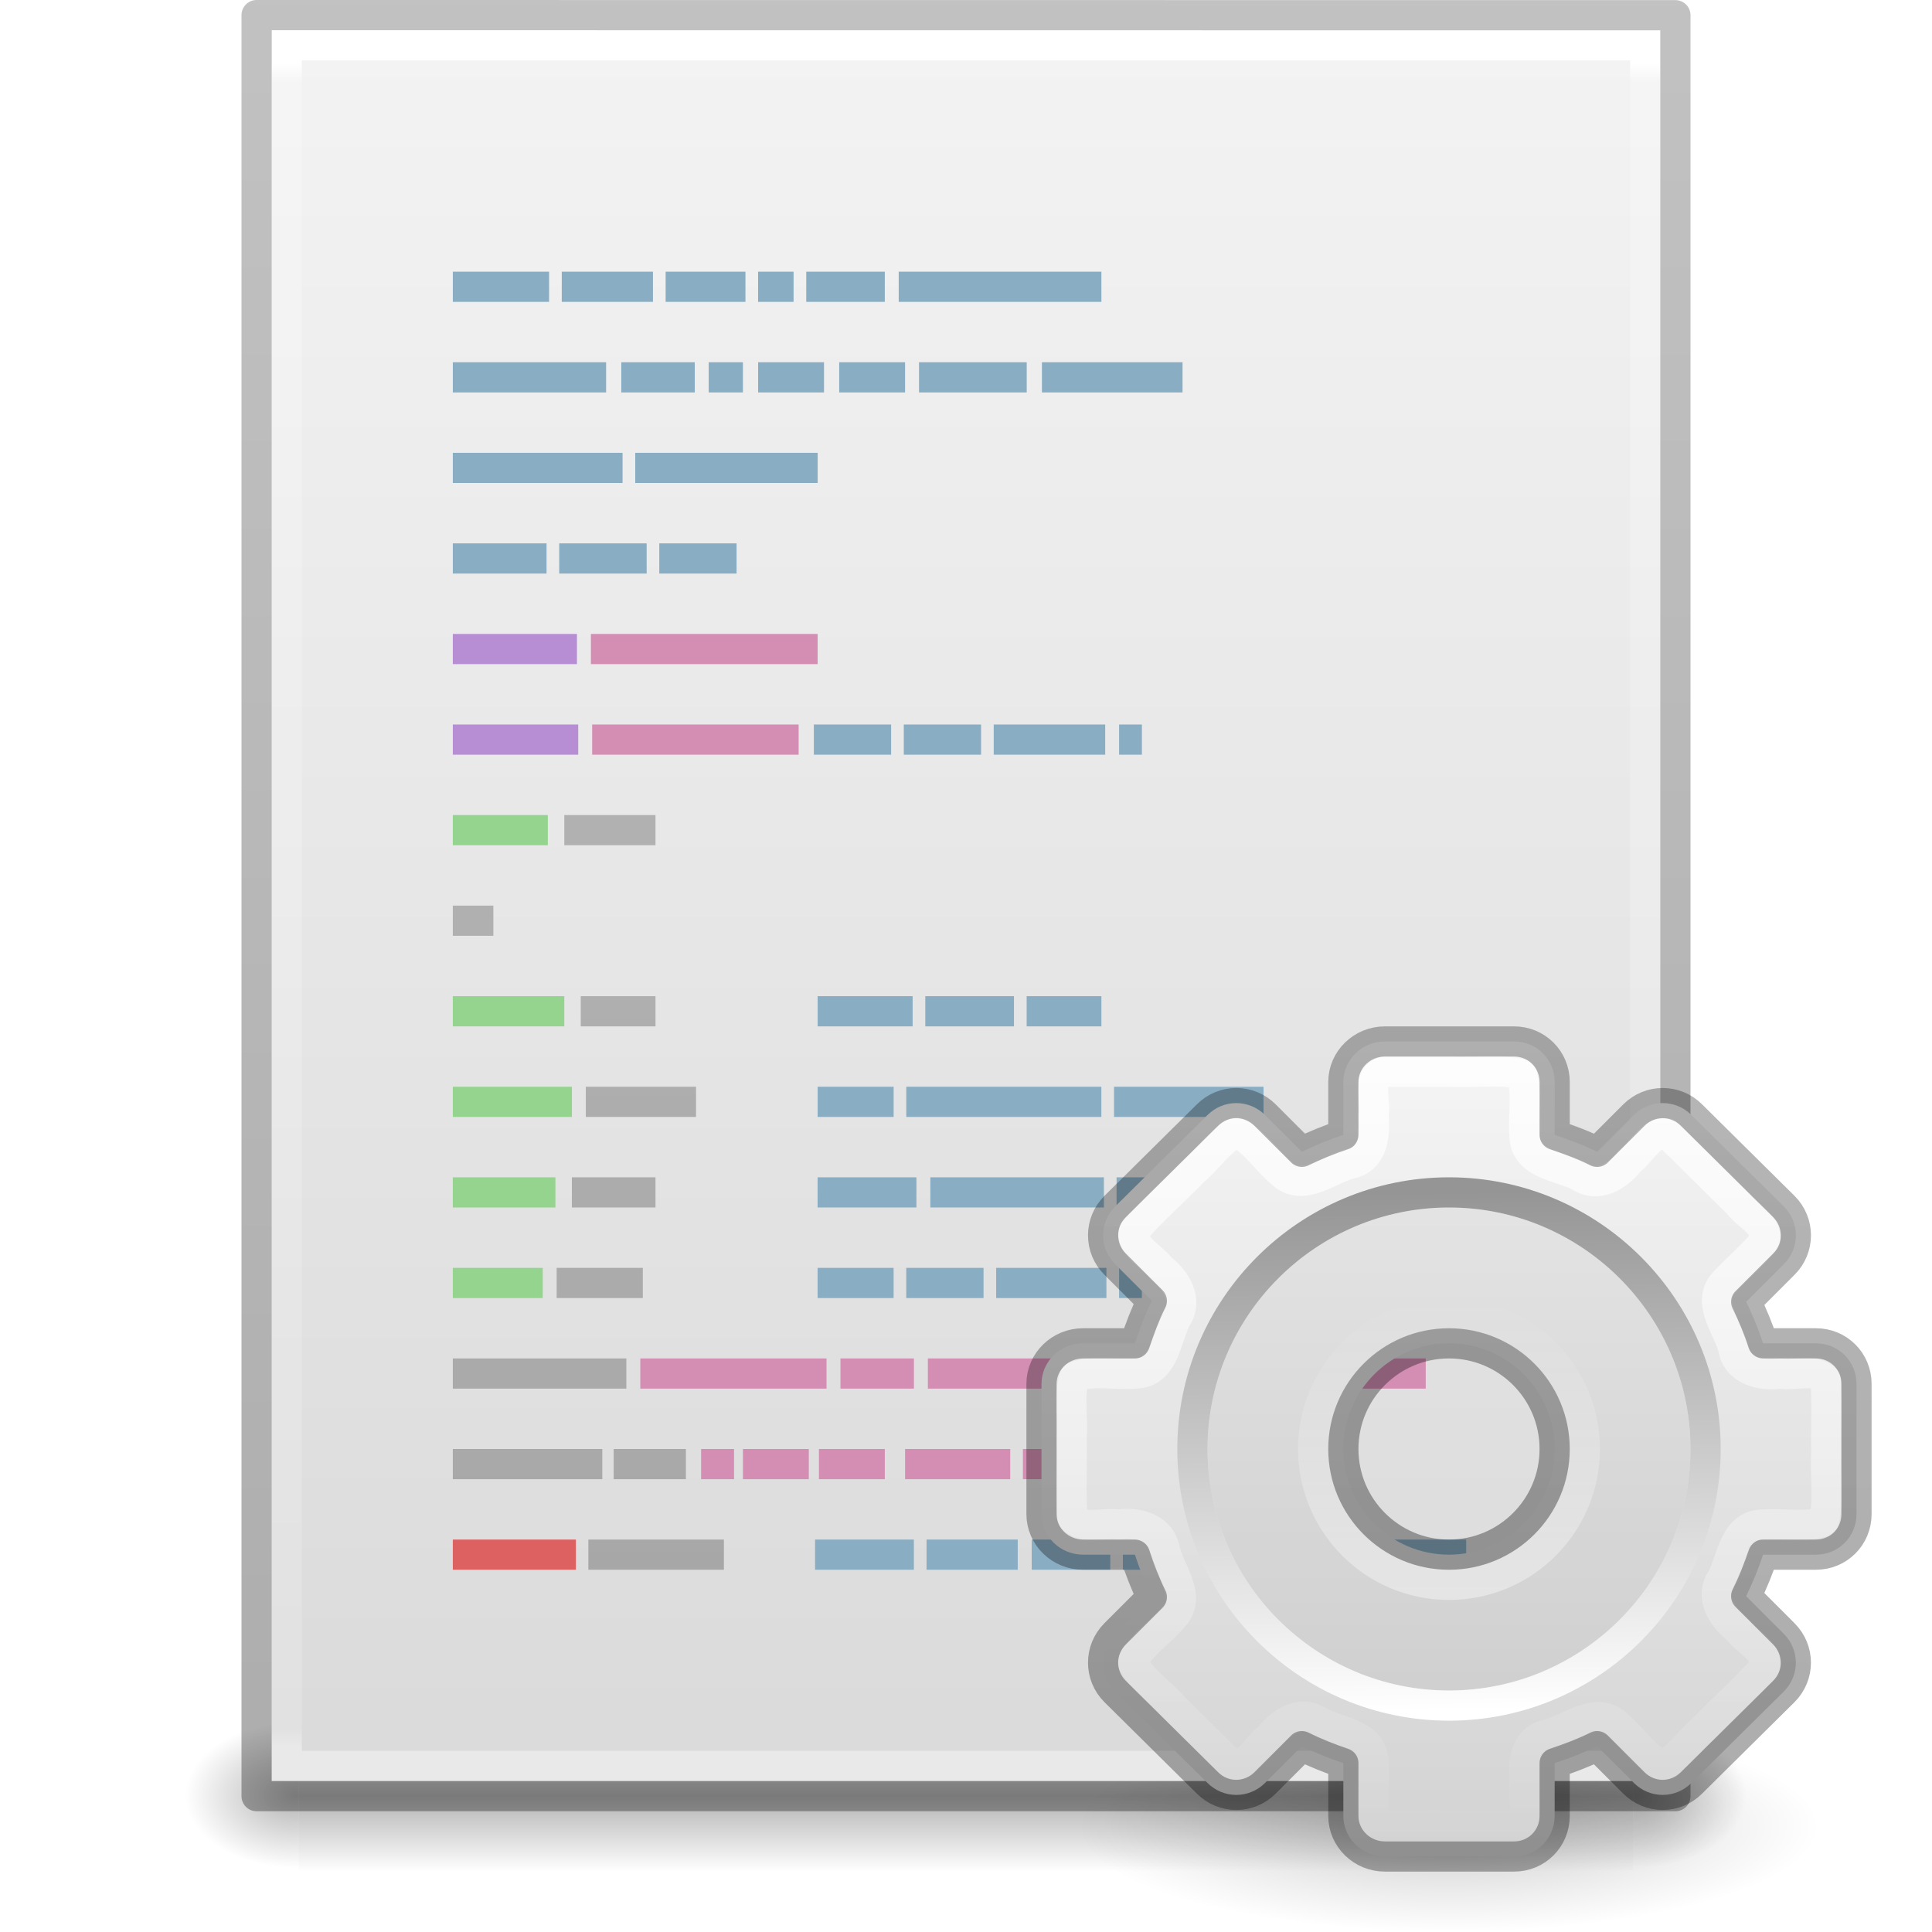
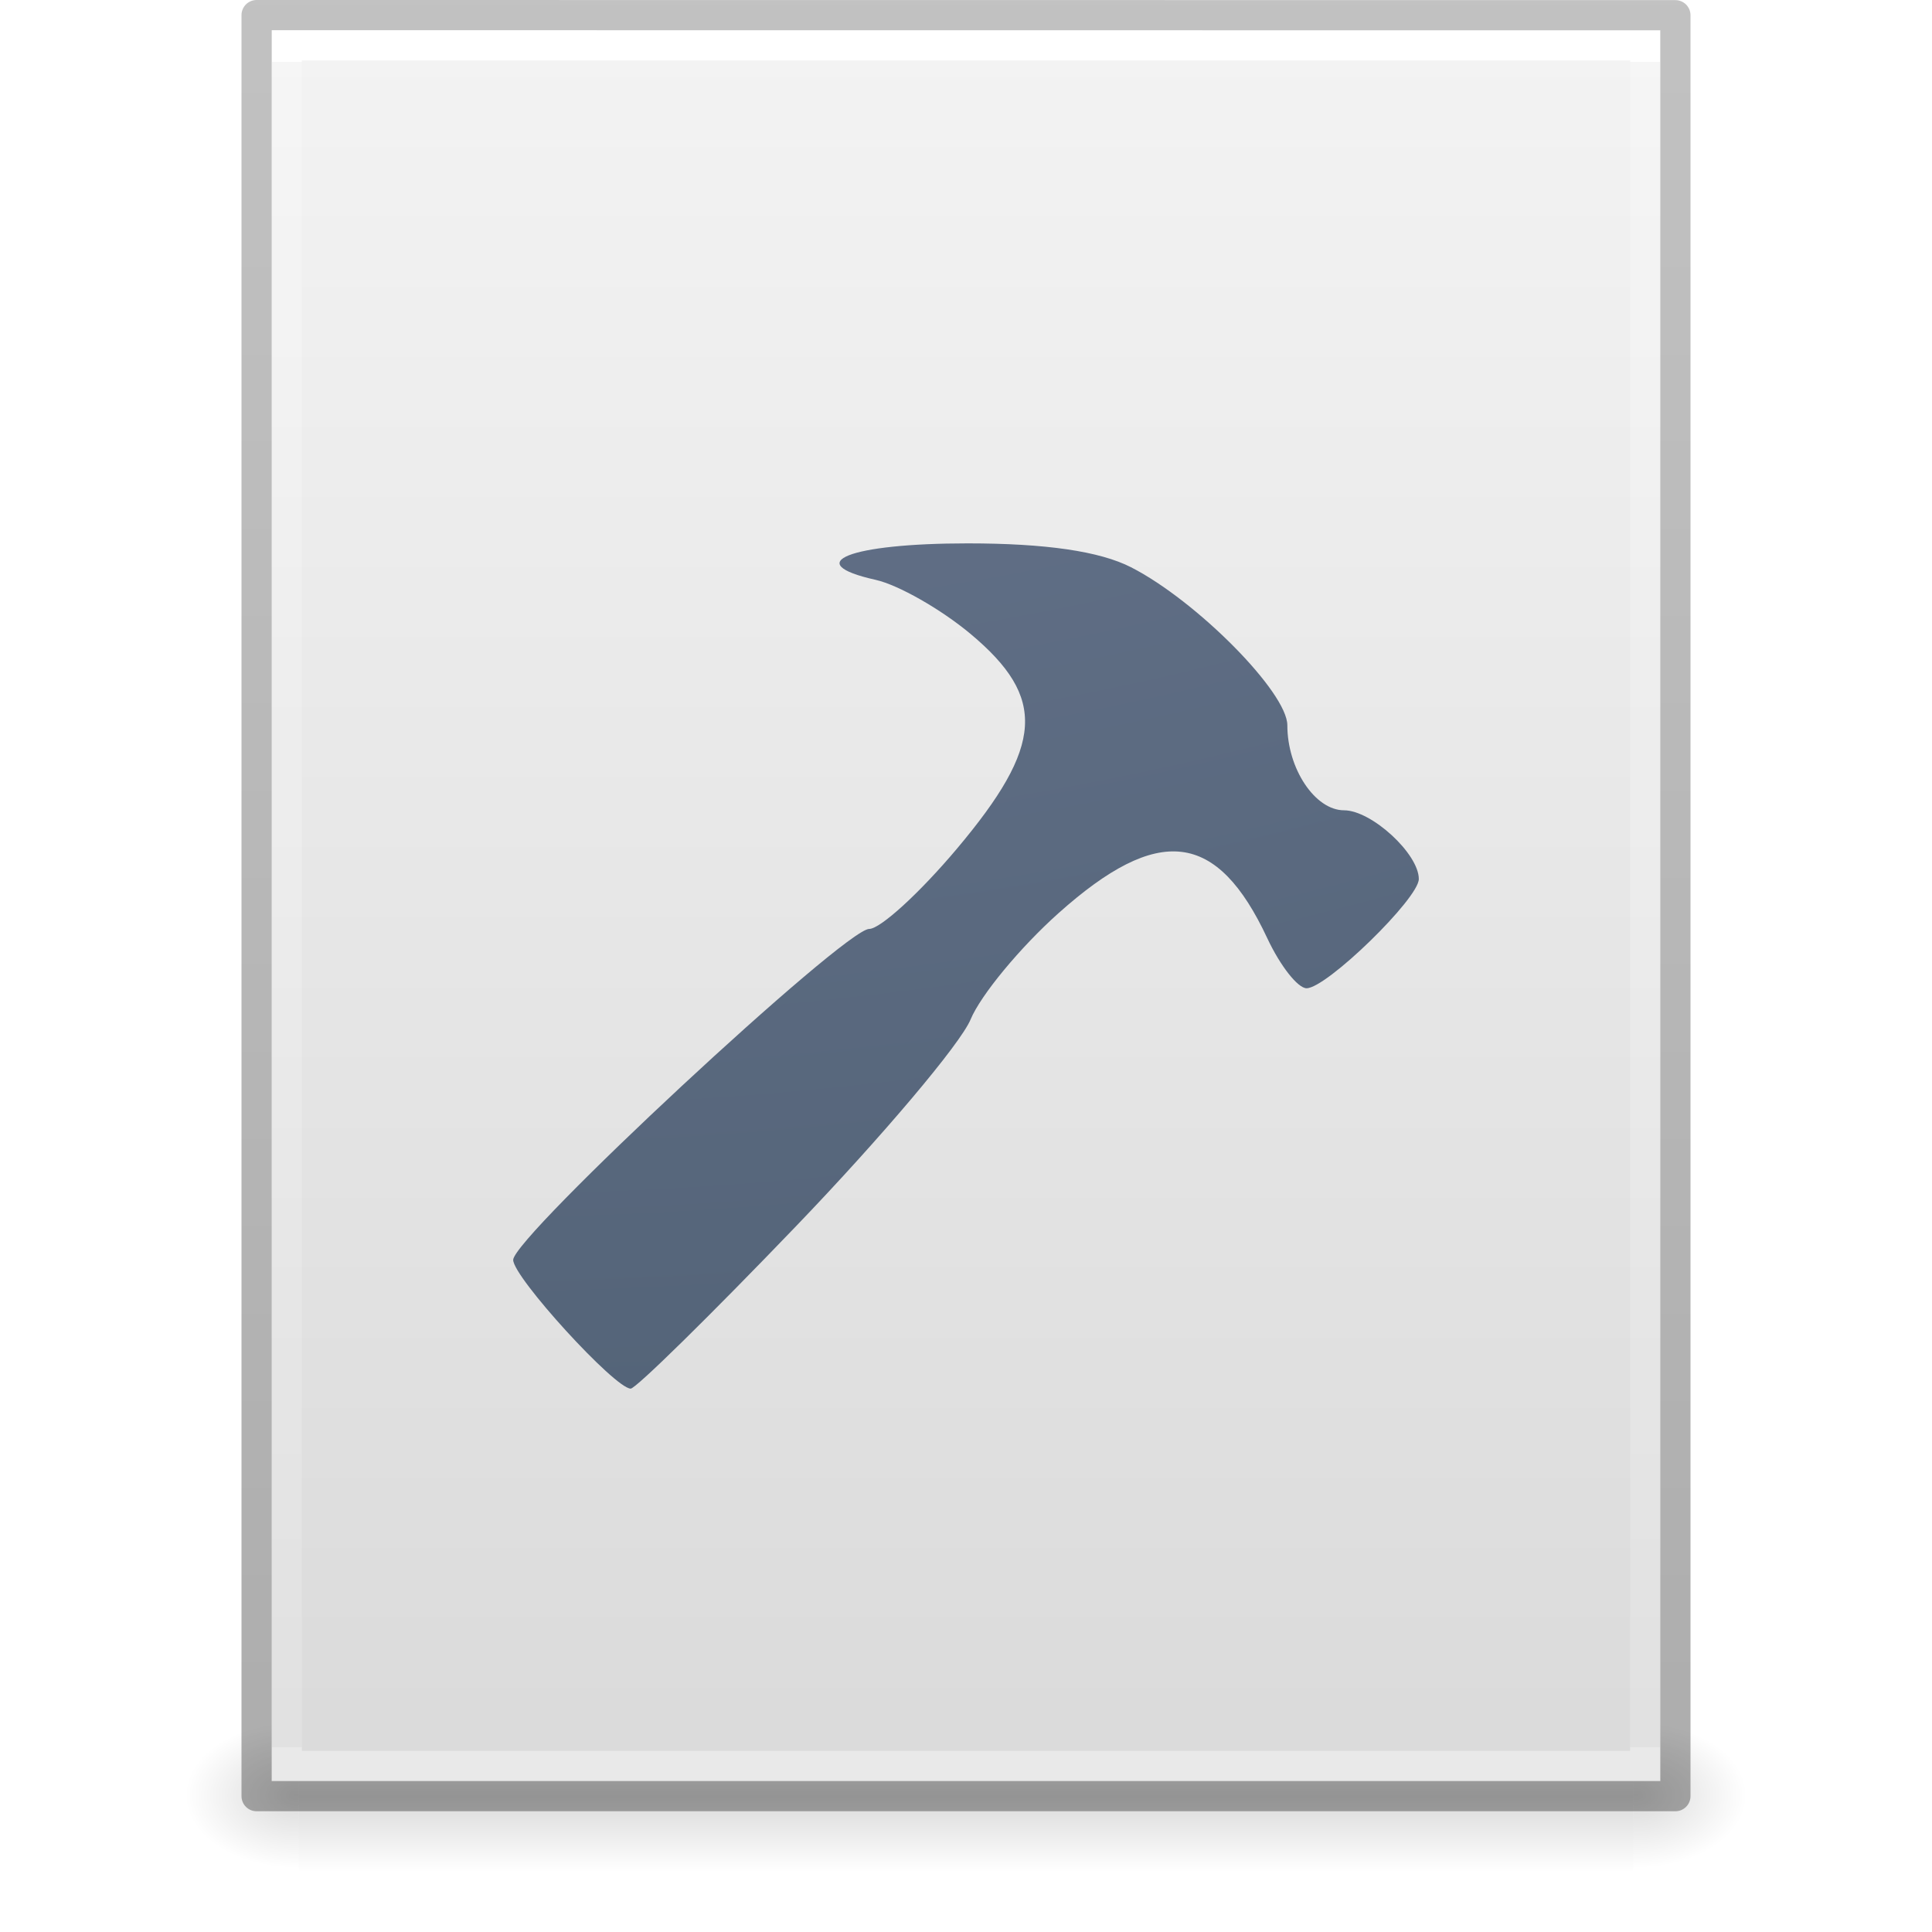
- <svg xmlns="http://www.w3.org/2000/svg" xmlns:xlink="http://www.w3.org/1999/xlink" version="1.1" width="64" height="64" id="svg4132">
-   <defs id="defs4134">
-     <linearGradient id="linearGradient5031">
-       <stop id="stop5033" style="stop-color:#a3a3a3;stop-opacity:1" offset="0" />
-       <stop id="stop5035" style="stop-color:#bababa;stop-opacity:1" offset="1" />
+ <svg xmlns="http://www.w3.org/2000/svg" xmlns:xlink="http://www.w3.org/1999/xlink" id="svg3266" height="64" width="64" version="1.1">
+   <defs id="defs3268">
+     <linearGradient gradientTransform="matrix(1.084352,0,0,1.199737,79.55086,-4.16286)" gradientUnits="userSpaceOnUse" xlink:href="#linearGradient3104-6" id="linearGradient3158" y2="2.906" x2="-51.786" y1="50.786" x1="-51.786" />
+     <linearGradient id="linearGradient3104-6">
+       <stop offset="0" style="stop-color:#000000;stop-opacity:0.318" id="stop3106-3" />
+       <stop offset="1" style="stop-color:#000000;stop-opacity:0.24" id="stop3108-9" />
    </linearGradient>
-     <linearGradient id="linearGradient3104-6">
-       <stop id="stop3106-3" style="stop-color:#000000;stop-opacity:0.318" offset="0" />
-       <stop id="stop3108-9" style="stop-color:#000000;stop-opacity:0.24" offset="1" />
+     <linearGradient gradientTransform="matrix(1.216216,0,0,1.540538,2.810818,-6.97295)" gradientUnits="userSpaceOnUse" xlink:href="#linearGradient3977-4" id="linearGradient3161" y2="42.1" x2="24" y1="5.864" x1="24" />
+     <linearGradient id="linearGradient3977-4">
+       <stop offset="0" style="stop-color:#ffffff;stop-opacity:1" id="stop3979-7" />
+       <stop offset="0" style="stop-color:#ffffff;stop-opacity:0.235" id="stop3981-6" />
+       <stop offset="1" style="stop-color:#ffffff;stop-opacity:0.157" id="stop3983-5" />
+       <stop offset="1" style="stop-color:#ffffff;stop-opacity:0.392" id="stop3985-6" />
    </linearGradient>
-     <linearGradient id="linearGradient3977-4">
-       <stop id="stop3979-7" style="stop-color:#ffffff;stop-opacity:1" offset="0" />
-       <stop id="stop3981-6" style="stop-color:#ffffff;stop-opacity:0.235" offset="0.012" />
-       <stop id="stop3983-5" style="stop-color:#ffffff;stop-opacity:0.157" offset="0.988" />
-       <stop id="stop3985-6" style="stop-color:#ffffff;stop-opacity:0.392" offset="1" />
+     <linearGradient gradientTransform="matrix(1.314283,0,0,1.260239,0.4572141,-2.17932)" gradientUnits="userSpaceOnUse" xlink:href="#linearGradient3600-9" id="linearGradient3164" y2="47.013" x2="25.132" y1="0.985" x1="25.132" />
+     <linearGradient id="linearGradient3600-9">
+       <stop offset="0" style="stop-color:#f4f4f4;stop-opacity:1" id="stop3602-3" />
+       <stop offset="1" style="stop-color:#dbdbdb;stop-opacity:1" id="stop3604-7" />
    </linearGradient>
-     <linearGradient id="linearGradient3600-9">
-       <stop id="stop3602-3" style="stop-color:#f4f4f4;stop-opacity:1" offset="0" />
-       <stop id="stop3604-7" style="stop-color:#dbdbdb;stop-opacity:1" offset="1" />
+     <radialGradient gradientTransform="matrix(0.03132633,0,0,0.02058823,35.22086,49.45142)" gradientUnits="userSpaceOnUse" xlink:href="#linearGradient5060" id="radialGradient3167" fy="486.648" fx="605.714" r="117.143" cy="486.648" cx="605.714" />
+     <linearGradient id="linearGradient5060">
+       <stop offset="0" style="stop-color:#000000;stop-opacity:1" id="stop5062" />
+       <stop offset="1" style="stop-color:#000000;stop-opacity:0" id="stop5064" />
    </linearGradient>
-     <linearGradient id="linearGradient5060">
-       <stop id="stop5062" style="stop-color:#000000;stop-opacity:1" offset="0" />
-       <stop id="stop5064" style="stop-color:#000000;stop-opacity:0" offset="1" />
+     <radialGradient gradientTransform="matrix(-0.03132632,0,0,0.02058823,28.77914,49.45142)" gradientUnits="userSpaceOnUse" xlink:href="#linearGradient5060" id="radialGradient3170" fy="486.648" fx="605.714" r="117.143" cy="486.648" cx="605.714" />
+     <linearGradient id="linearGradient5048">
+       <stop offset="0" style="stop-color:#000000;stop-opacity:0" id="stop5050" />
+       <stop offset="0.5" style="stop-color:#000000;stop-opacity:1" id="stop5056" />
+       <stop offset="1" style="stop-color:#000000;stop-opacity:0" id="stop5052" />
    </linearGradient>
-     <linearGradient id="linearGradient5048">
-       <stop id="stop5050" style="stop-color:#000000;stop-opacity:0" offset="0" />
-       <stop id="stop5056" style="stop-color:#000000;stop-opacity:1" offset="0.5" />
-       <stop id="stop5052" style="stop-color:#000000;stop-opacity:0" offset="1" />
-     </linearGradient>
-     <linearGradient id="linearGradient10691">
-       <stop id="stop10693" style="stop-color:#000000;stop-opacity:1" offset="0" />
-       <stop id="stop10695" style="stop-color:#000000;stop-opacity:0" offset="1" />
-     </linearGradient>
-     <linearGradient x1="63.999" y1="3.1" x2="63.999" y2="122.899" id="linearGradient3309" gradientUnits="userSpaceOnUse">
-       <stop id="stop3311" style="stop-color:#f6f6f6;stop-opacity:1" offset="0" />
-       <stop id="stop3313" style="stop-color:#d2d2d2;stop-opacity:1" offset="1" />
-     </linearGradient>
-     <linearGradient id="linearGradient5128">
-       <stop id="stop5130" style="stop-color:#ffffff;stop-opacity:1" offset="0" />
-       <stop id="stop5132" style="stop-color:#959595;stop-opacity:1" offset="1" />
-     </linearGradient>
-     <linearGradient id="linearGradient3679">
-       <stop id="stop3681" style="stop-color:#ffffff;stop-opacity:1" offset="0" />
-       <stop id="stop3683" style="stop-color:#ffffff;stop-opacity:0" offset="1" />
-     </linearGradient>
-     <linearGradient x1="16.117" y1="21.119" x2="16.117" y2="10.998" id="linearGradient3087" xlink:href="#linearGradient3679" gradientUnits="userSpaceOnUse" gradientTransform="matrix(0.9879807,0,0,0.9879807,32.0771,32.13462)" />
-     <linearGradient x1="15.321" y1="3" x2="15.321" y2="29.045" id="linearGradient3090" xlink:href="#linearGradient3679" gradientUnits="userSpaceOnUse" gradientTransform="translate(32.00018,32)" />
-     <linearGradient x1="86.133" y1="105.105" x2="84.639" y2="20.895" id="linearGradient3094" xlink:href="#linearGradient5128" gradientUnits="userSpaceOnUse" gradientTransform="matrix(0.2043023,0,0,0.2043024,34.92483,35.12895)" />
-     <linearGradient x1="32.036" y1="19" x2="32.036" y2="47.012" id="linearGradient3098" xlink:href="#linearGradient3309" gradientUnits="userSpaceOnUse" gradientTransform="translate(17.00018,15)" />
-     <radialGradient cx="6.703" cy="73.616" r="7.228" fx="6.703" fy="73.616" id="radialGradient3103" xlink:href="#linearGradient10691" gradientUnits="userSpaceOnUse" gradientTransform="matrix(1.697563,0,0,0.4842001,36.62191,24.85526)" />
-     <linearGradient x1="22.104" y1="40.124" x2="22.104" y2="10.035" id="linearGradient3925" xlink:href="#linearGradient5031" gradientUnits="userSpaceOnUse" gradientTransform="matrix(0.8937486,0,0,1.931724,6.298629,-14.71222)" />
-     <linearGradient x1="-51.786" y1="50.786" x2="-51.786" y2="2.906" id="linearGradient3932" xlink:href="#linearGradient3104-6" gradientUnits="userSpaceOnUse" gradientTransform="matrix(1.084352,0,0,1.199737,79.55086,-4.16286)" />
-     <linearGradient x1="24" y1="5.864" x2="24" y2="42.1" id="linearGradient3935" xlink:href="#linearGradient3977-4" gradientUnits="userSpaceOnUse" gradientTransform="matrix(1.216216,0,0,1.540538,2.810818,-6.97295)" />
-     <linearGradient x1="25.132" y1="0.985" x2="25.132" y2="47.013" id="linearGradient3938" xlink:href="#linearGradient3600-9" gradientUnits="userSpaceOnUse" gradientTransform="matrix(1.314283,0,0,1.260239,0.4572141,-2.17932)" />
-     <radialGradient cx="605.714" cy="486.648" r="117.143" fx="605.714" fy="486.648" id="radialGradient3941" xlink:href="#linearGradient5060" gradientUnits="userSpaceOnUse" gradientTransform="matrix(0.03132633,0,0,0.02058823,35.22086,49.45142)" />
-     <radialGradient cx="605.714" cy="486.648" r="117.143" fx="605.714" fy="486.648" id="radialGradient3944" xlink:href="#linearGradient5060" gradientUnits="userSpaceOnUse" gradientTransform="matrix(-0.03132632,0,0,0.02058823,28.77914,49.45142)" />
-     <linearGradient x1="302.857" y1="366.648" x2="302.857" y2="609.505" id="linearGradient3947" xlink:href="#linearGradient5048" gradientUnits="userSpaceOnUse" gradientTransform="matrix(0.09153846,0,0,0.02058823,-1.084616,49.45142)" />
-     <linearGradient x1="-51.786" y1="50.786" x2="-51.786" y2="2.906" id="linearGradient3932-0" xlink:href="#linearGradient3104-6-2" gradientUnits="userSpaceOnUse" gradientTransform="matrix(1.084352,0,0,1.199737,79.55086,-4.16286)" />
-     <linearGradient id="linearGradient3104-6-2">
-       <stop id="stop3106-3-1" style="stop-color:#000000;stop-opacity:0.318" offset="0" />
-       <stop id="stop3108-9-6" style="stop-color:#000000;stop-opacity:0.24" offset="1" />
+     <linearGradient gradientTransform="matrix(0.09153846,0,0,0.02058823,-1.084616,49.45142)" gradientUnits="userSpaceOnUse" xlink:href="#linearGradient5048" id="linearGradient3264" y2="609.505" x2="302.857" y1="366.648" x1="302.857" />
+     <radialGradient r="12.672" fy="9.957" fx="6.2" cy="9.957" cx="6.73" gradientTransform="matrix(0,13.39398,-16.44353,0,178.9021,-131.8937)" gradientUnits="userSpaceOnUse" id="radialGradient4147-1" xlink:href="#linearGradient2867-449-88-871-390-598-476-591-434-148-57-177-8-3-3-6-4-8-8-8-5" />
+     <linearGradient id="linearGradient2867-449-88-871-390-598-476-591-434-148-57-177-8-3-3-6-4-8-8-8-5">
+       <stop id="stop3750-1-0-7-6-6-1-3-9-3" style="stop-color:#919caf;stop-opacity:1;" offset="0" />
+       <stop id="stop3752-3-7-4-0-32-8-923-0-7" style="stop-color:#68758e;stop-opacity:1;" offset="0.262" />
+       <stop id="stop3754-1-8-5-2-7-6-7-1-9" style="stop-color:#485a6c;stop-opacity:1;" offset="0.705" />
+       <stop id="stop3756-1-6-2-6-6-1-96-6-0" style="stop-color:#444c5c;stop-opacity:1;" offset="1" />
    </linearGradient>
  </defs>
-   <path d="m 60.271,60.5 c 0,1.933 -5.494,3.5 -12.271,3.5 -6.777,0 -12.271,-1.567 -12.271,-3.5 0,-1.933 5.494,-3.5 12.271,-3.5 6.777,0 12.271,1.567 12.271,3.5 z" id="path10689" style="opacity:0.2;fill:url(#radialGradient3103);fill-opacity:1;fill-rule:nonzero;stroke:none;stroke-width:0.8;marker:none;visibility:visible;display:inline;overflow:visible" />
-   <rect width="44.2" height="5" x="9.9" y="57" id="rect2879" style="opacity:0.3;fill:url(#linearGradient3947);fill-opacity:1;fill-rule:nonzero;stroke:none;stroke-width:1;marker:none;visibility:visible;display:inline;overflow:visible" />
-   <path d="m 9.9,57 c 0,0 0,5 0,5 -1.613,0.01 -3.9,-1.12 -3.9,-2.5 0,-1.38 1.8,-2.499 3.9,-2.499 z" id="path2881" style="opacity:0.3;fill:url(#radialGradient3944);fill-opacity:1;fill-rule:nonzero;stroke:none;stroke-width:1;marker:none;visibility:visible;display:inline;overflow:visible" />
-   <path d="m 54.1,57 c 0,0 0,5 0,5 C 55.713,62.01 58,60.88 58,59.5 c 0,-1.38 -1.8,-2.499 -3.9,-2.499 z" id="path2883" style="opacity:0.3;fill:url(#radialGradient3941);fill-opacity:1;fill-rule:nonzero;stroke:none;stroke-width:1;marker:none;visibility:visible;display:inline;overflow:visible" />
-   <path d="m 9,1 c 10.541,0 46,0.004 46,0.004 L 55,59 c 0,0 -30.667,0 -46,0 0,-19.333 0,-38.666 0,-58 z" id="path4160-6" style="fill:url(#linearGradient3938);fill-opacity:1;stroke:none;display:inline" />
-   <path d="m 54.5,58.5 -45,0 0,-57 45,0 z" id="rect6741-1-8" style="fill:none;stroke:url(#linearGradient3935);stroke-width:1;stroke-linecap:round;stroke-linejoin:miter;stroke-miterlimit:4;stroke-opacity:1;stroke-dasharray:none;stroke-dashoffset:0" />
-   <path d="m 8.5,0.5 c 10.77,0 47,0.004 47,0.004 l 4.9e-5,58.996 c 0,0 -31.333,0 -47,0 0,-19.667 0,-39.333 0,-59 z" id="path4160-6-1" style="fill:none;stroke:url(#linearGradient3932);stroke-width:1;stroke-linecap:butt;stroke-linejoin:round;stroke-miterlimit:4;stroke-opacity:1;stroke-dasharray:none;stroke-dashoffset:0;display:inline" />
-   <path d="m 15,9 0,1 3.189,0 0,-1 z m 3.609,0 0,1 3.021,0 0,-1 z m 3.441,0 0,1 2.644,0 0,-1 z m 3.063,0 0,1 1.175,0 0,-1 z m 1.595,0 0,1 2.602,0 0,-1 z m 3.063,0 0,1 6.714,0 0,-1 z M 15,12 l 0,1 5.078,0 0,-1 z m 5.581,0 0,1 2.434,0 0,-1 z m 2.896,0 0,1 1.133,0 0,-1 z m 1.637,0 0,1 2.182,0 0,-1 z m 2.686,0 0,1 2.182,0 0,-1 z m 2.644,0 0,1 3.567,0 0,-1 z m 4.071,0 0,1 4.658,0 0,-1 z M 15,15 l 0,1 5.623,0 0,-1 z m 6.043,0 0,1 6.043,0 0,-1 z M 15,18 l 0,1 3.105,0 0,-1 z m 3.525,0 0,1 2.896,0 0,-1 z m 3.315,0 0,1 2.56,0 0,-1 z m 5.12,6 0,1 2.56,0 0,-1 z m 2.979,0 0,1 2.56,0 0,-1 z m 2.979,0 0,1 3.693,0 0,-1 z m 4.154,0 0,1 0.755,0 0,-1 z m -9.987,9 0,1 3.147,0 0,-1 z m 3.567,0 0,1 2.937,0 0,-1 z m 3.357,0 0,1 2.476,0 0,-1 z m -6.924,3 0,1 2.518,0 0,-1 z m 2.937,0 0,1 6.462,0 0,-1 z m 6.882,0 0,1 4.952,0 0,-1 z m -9.82,3 0,1 3.273,0 0,-1 z m 3.735,0 0,1 5.749,0 0,-1 z m 6.169,0 0,1 3.945,0 0,-1 z m -9.904,3 0,1 2.518,0 0,-1 z m 2.937,0 0,1 2.56,0 0,-1 z m 2.979,0 0,1 3.651,0 0,-1 z m 4.071,0 0,1 0.755,0 0,-1 z m -10.071,9 0,1 3.273,0 0,-1 z m 3.693,0 0,1 3.021,0 0,-1 z m 3.483,0 0,1 2.602,0 0,-1 z m 3.021,0 0,1 4.154,0 0,-1 z m 4.616,0 0,1 6.756,0 0,-1 z" id="path4149" style="fill:#89adc2;fill-opacity:1;stroke:none;display:inline" />
-   <path d="m 15,21 0,1 4.112,0 0,-1 z m 0,3 0,1 4.154,0 0,-1 z" id="path4063" style="fill:#b78ed4;fill-opacity:1;stroke:none;display:inline" />
-   <path d="m 19.574,21 0,1 7.512,0 0,-1 z m 0.042,3 0,1 6.84,0 0,-1 z m 1.595,21 0,1 6.169,0 0,-1 z m 6.63,0 0,1 2.434,0 0,-1 z m 2.896,0 0,1 5.791,0 0,-1 z m 14.016,0 0,1 2.476,0 0,-1 z m -21.528,3 0,1 1.091,0 0,-1 z m 1.385,0 0,1 2.182,0 0,-1 z m 2.518,0 0,1 2.182,0 0,-1 z m 2.854,0 0,1 3.483,0 0,-1 z m 3.903,0 0,1 4.532,0 0,-1 z" id="path4061" style="fill:#d48eb3;fill-opacity:1;stroke:none;display:inline" />
-   <path d="m 15,51 4.078,0 0,1 L 15,52 z" id="path4009" style="fill:#de6161;fill-opacity:1;stroke:none;display:inline" />
-   <path d="m 18.693,27 0,1 3.021,0 0,-1 z M 15,30 l 0,1 1.343,0 0,-1 z m 4.238,3 0,1 2.476,0 0,-1 z m 0.168,3 0,1 3.651,0 0,-1 z m -0.462,3 0,1 2.77,0 0,-1 z m -0.504,3 0,1 2.854,0 0,-1 z M 15,45 l 0,1 5.749,0 0,-1 z m 0,3 0,1 4.952,0 0,-1 z m 5.329,0 0,1 2.392,0 0,-1 z m -0.839,3 0,1 4.49,0 0,-1 z" id="path4007" style="fill:url(#linearGradient3925);fill-opacity:1;stroke:none;display:inline" />
-   <path d="m 15,27 0,1 3.147,0 0,-1 z m 0,6 0,1 3.693,0 0,-1 z m 0,3 0,1 3.945,0 0,-1 z m 0,3 0,1 3.399,0 0,-1 z m 0,3 0,1 2.979,0 0,-1 z" id="path5302" style="fill:#94d48e;fill-opacity:1;stroke:none;display:inline" />
-   <path d="m 45.875,34.5 c -0.749,0 -1.375,0.595 -1.375,1.344 l 0,1.75 c -0.473,0.159 -0.933,0.343 -1.375,0.562 L 41.906,36.938 c -0.529,-0.529 -1.377,-0.529 -1.906,0 l -3.062,3.031 c -0.529,0.529 -0.529,1.377 0,1.906 l 1.219,1.219 c -0.224,0.45 -0.401,0.924 -0.562,1.406 l -1.719,0 c -0.749,0 -1.375,0.595 -1.375,1.344 l 0,4.312 c -10e-7,0.749 0.626,1.344 1.375,1.344 l 1.719,0 c 0.162,0.482 0.338,0.956 0.562,1.406 L 36.938,54.125 c -0.529,0.529 -0.529,1.377 0,1.906 l 3.062,3.031 c 0.529,0.529 1.377,0.529 1.906,0 l 1.219,-1.219 c 0.442,0.219 0.902,0.404 1.375,0.562 l 0,1.75 c -10e-7,0.749 0.626,1.344 1.375,1.344 l 4.281,0 c 0.749,0 1.344,-0.595 1.344,-1.344 l 0,-1.75 c 0.482,-0.162 0.956,-0.338 1.406,-0.562 l 1.219,1.219 c 0.529,0.529 1.377,0.529 1.906,0 l 3.062,-3.031 c 0.529,-0.529 0.529,-1.377 0,-1.906 l -1.25,-1.25 c 0.219,-0.442 0.404,-0.902 0.562,-1.375 l 1.75,0 c 0.749,0 1.344,-0.595 1.344,-1.344 l 0,-4.312 C 61.5,45.095 60.905,44.5 60.156,44.5 l -1.75,0 c -0.159,-0.473 -0.343,-0.933 -0.562,-1.375 l 1.25,-1.25 c 0.529,-0.529 0.529,-1.377 0,-1.906 l -3.062,-3.031 c -0.529,-0.529 -1.377,-0.529 -1.906,0 l -1.219,1.219 c -0.45,-0.224 -0.924,-0.401 -1.406,-0.562 l 0,-1.75 C 51.5,35.095 50.905,34.5 50.156,34.5 l -4.281,0 z m 2.125,10 c 1.932,0 3.5,1.568 3.5,3.5 0,1.932 -1.568,3.5 -3.5,3.5 -1.932,0 -3.5,-1.568 -3.5,-3.5 -10e-7,-1.932 1.568,-3.5 3.5,-3.5 z" id="rect2576" style="fill:url(#linearGradient3098);fill-opacity:1;fill-rule:nonzero;stroke:none;stroke-width:1;marker:none;visibility:visible;display:block;overflow:visible;enable-background:accumulate" />
-   <path d="m 48,40 c -4.411,0 -8,3.589 -8,8 0,4.411 3.589,8 8,8 4.411,0 8,-3.589 8,-8 0,-4.411 -3.589,-8 -8,-8 z m 0,5 c 1.657,0 3,1.343 3,3 0,1.657 -1.343,3 -3,3 -1.657,0 -3,-1.343 -3,-3 0,-1.657 1.343,-3 3,-3 z" id="path3315" style="opacity:0.05;fill:#000000;fill-opacity:1;stroke:none" />
-   <path d="m 48,39.5 c -4.687,0 -8.5,3.813 -8.5,8.5 0,4.687 3.813,8.5 8.5,8.5 4.687,0 8.5,-3.813 8.5,-8.5 0,-4.687 -3.813,-8.5 -8.5,-8.5 z" id="path28" style="fill:none;stroke:url(#linearGradient3094);stroke-width:1;stroke-miterlimit:4;stroke-dasharray:none" />
-   <path d="m 45.875,35.5 c -0.64,0.14 -0.281,0.97 -0.375,1.447 0.046,0.597 0.012,1.387 -0.688,1.584 -0.765,0.161 -1.646,1.018 -2.375,0.312 -0.506,-0.426 -0.888,-1.059 -1.484,-1.335 -0.541,0.275 -0.931,0.876 -1.415,1.286 -0.654,0.678 -1.377,1.301 -1.987,2.014 -0.038,0.539 0.616,0.809 0.907,1.211 0.501,0.38 0.917,1.058 0.504,1.659 -0.34,0.66 -0.389,1.819 -1.367,1.822 -0.658,0.053 -1.368,-0.114 -1.99,0.099 -0.222,0.621 -0.049,1.346 -0.104,2.01 0.018,0.894 -0.036,1.794 0.027,2.684 0.377,0.391 1.024,0.133 1.524,0.208 0.639,-0.094 1.423,0.122 1.538,0.859 0.175,0.713 0.929,1.558 0.254,2.234 -0.42,0.5 -1.05,0.879 -1.322,1.467 0.285,0.6 0.922,0.985 1.357,1.493 0.645,0.631 1.297,1.297 1.935,1.908 0.551,0.041 0.827,-0.621 1.237,-0.919 0.38,-0.502 1.06,-0.918 1.661,-0.502 0.649,0.342 1.788,0.401 1.788,1.366 0.056,0.659 -0.12,1.38 0.104,1.995 0.711,0.211 1.509,0.047 2.257,0.099 0.814,-0.015 1.632,0.03 2.443,-0.022 0.378,-0.363 0.12,-1.009 0.196,-1.498 -0.055,-0.578 0.023,-1.325 0.688,-1.511 0.778,-0.149 1.669,-1.021 2.406,-0.312 0.506,0.426 0.888,1.059 1.484,1.335 0.541,-0.275 0.931,-0.876 1.415,-1.286 0.654,-0.678 1.377,-1.301 1.987,-2.014 0.038,-0.539 -0.616,-0.809 -0.907,-1.211 -0.507,-0.39 -0.963,-1.072 -0.534,-1.692 0.342,-0.649 0.401,-1.788 1.366,-1.788 0.664,-0.047 1.374,0.101 2.005,-0.088 0.191,-0.734 0.04,-1.548 0.088,-2.315 -0.014,-0.8 0.029,-1.604 -0.022,-2.401 -0.363,-0.378 -1.009,-0.12 -1.498,-0.196 -0.643,0.09 -1.446,-0.101 -1.566,-0.851 -0.188,-0.702 -0.928,-1.542 -0.257,-2.212 0.436,-0.462 0.929,-0.877 1.33,-1.369 0.026,-0.543 -0.62,-0.808 -0.916,-1.209 -0.784,-0.769 -1.577,-1.572 -2.353,-2.322 -0.551,-0.041 -0.827,0.621 -1.237,0.919 -0.38,0.501 -1.058,0.917 -1.659,0.504 -0.66,-0.34 -1.819,-0.389 -1.822,-1.367 -0.047,-0.664 0.101,-1.374 -0.088,-2.005 -0.734,-0.192 -1.548,-0.04 -2.315,-0.088 -0.741,0 -1.481,0 -2.222,0 z" id="path2901" style="opacity:0.8;fill:none;stroke:url(#linearGradient3090);stroke-width:1;stroke-linecap:butt;stroke-linejoin:round;stroke-miterlimit:4;stroke-opacity:1;stroke-dasharray:none;stroke-dashoffset:0;marker:none;visibility:visible;display:block;overflow:visible;enable-background:accumulate" />
-   <path d="m 52.5,48 a 4.5,4.5 0 0 1 -9,0 4.5,4.5 0 1 1 9,0 z" id="path3690" style="opacity:0.4;color:#000000;fill:none;stroke:url(#linearGradient3087);stroke-width:1;stroke-linecap:butt;stroke-linejoin:miter;stroke-miterlimit:4;stroke-opacity:1;stroke-dasharray:none;stroke-dashoffset:0;marker:none;visibility:visible;display:inline;overflow:visible;enable-background:accumulate" />
-   <path d="m 45.875,34.5 c -0.749,0 -1.375,0.595 -1.375,1.344 l 0,1.75 c -0.473,0.159 -0.933,0.343 -1.375,0.562 L 41.906,36.938 c -0.529,-0.529 -1.377,-0.529 -1.906,0 l -3.062,3.031 c -0.529,0.529 -0.529,1.377 0,1.906 l 1.219,1.219 c -0.224,0.45 -0.401,0.924 -0.562,1.406 l -1.719,0 c -0.749,0 -1.375,0.595 -1.375,1.344 l 0,4.312 c -10e-7,0.749 0.626,1.344 1.375,1.344 l 1.719,0 c 0.162,0.482 0.338,0.956 0.562,1.406 L 36.938,54.125 c -0.529,0.529 -0.529,1.377 0,1.906 l 3.062,3.031 c 0.529,0.529 1.377,0.529 1.906,0 l 1.219,-1.219 c 0.442,0.219 0.902,0.404 1.375,0.562 l 0,1.75 c -10e-7,0.749 0.626,1.344 1.375,1.344 l 4.281,0 c 0.749,0 1.344,-0.595 1.344,-1.344 l 0,-1.75 c 0.482,-0.162 0.956,-0.338 1.406,-0.562 l 1.219,1.219 c 0.529,0.529 1.377,0.529 1.906,0 l 3.062,-3.031 c 0.529,-0.529 0.529,-1.377 0,-1.906 l -1.25,-1.25 c 0.219,-0.442 0.404,-0.902 0.562,-1.375 l 1.75,0 c 0.749,0 1.344,-0.595 1.344,-1.344 l 0,-4.312 C 61.5,45.095 60.905,44.5 60.156,44.5 l -1.75,0 c -0.159,-0.473 -0.343,-0.933 -0.562,-1.375 l 1.25,-1.25 c 0.529,-0.529 0.529,-1.377 0,-1.906 l -3.062,-3.031 c -0.529,-0.529 -1.377,-0.529 -1.906,0 l -1.219,1.219 c -0.45,-0.224 -0.924,-0.401 -1.406,-0.562 l 0,-1.75 C 51.5,35.095 50.905,34.5 50.156,34.5 l -4.281,0 z m 2.125,10 c 1.932,0 3.5,1.568 3.5,3.5 0,1.932 -1.568,3.5 -3.5,3.5 -1.932,0 -3.5,-1.568 -3.5,-3.5 -10e-7,-1.932 1.568,-3.5 3.5,-3.5 z" id="rect2576-7" style="color:#000000;fill:none;stroke:url(#linearGradient3932-0);stroke-width:1;stroke-linecap:butt;stroke-linejoin:round;stroke-miterlimit:4;stroke-opacity:1;stroke-dasharray:none;stroke-dashoffset:0;marker:none;visibility:visible;display:inline;overflow:visible;enable-background:accumulate" />
+   <rect width="44.2" height="5" x="9.9" y="57" id="rect2879" style="display:inline;overflow:visible;visibility:visible;opacity:0.15;fill:url(#linearGradient3264);fill-opacity:1;fill-rule:nonzero;stroke:none;stroke-width:1;marker:none" />
+   <path d="m 9.9,57 c 0,0 0,5 0,5 -1.613,0.01 -3.9,-1.12 -3.9,-2.5 0,-1.38 1.8,-2.499 3.9,-2.499 z" id="path2881" style="display:inline;overflow:visible;visibility:visible;opacity:0.15;fill:url(#radialGradient3170);fill-opacity:1;fill-rule:nonzero;stroke:none;stroke-width:1;marker:none" />
+   <path d="m 54.1,57 c 0,0 0,5 0,5 C 55.713,62.01 58,60.88 58,59.5 c 0,-1.38 -1.8,-2.499 -3.9,-2.499 z" id="path2883" style="display:inline;overflow:visible;visibility:visible;opacity:0.15;fill:url(#radialGradient3167);fill-opacity:1;fill-rule:nonzero;stroke:none;stroke-width:1;marker:none" />
+   <path d="m 9,1 c 10.541,0 46,0.004 46,0.004 L 55,59 c 0,0 -30.667,0 -46,0 0,-19.333 0,-38.666 0,-58 z" id="path4160-6" style="display:inline;fill:url(#linearGradient3164);fill-opacity:1;stroke:none" />
+   <path d="m 54.5,58.5 -45,0 0,-57 45,0 z" id="rect6741-1-8" style="fill:none;stroke:url(#linearGradient3161);stroke-width:1;stroke-linecap:round;stroke-linejoin:miter;stroke-miterlimit:4;stroke-dasharray:none;stroke-dashoffset:0;stroke-opacity:1" />
+   <path d="m 8.5,0.5 c 10.77,0 47,0.004 47,0.004 l 4.9e-5,58.996 c 0,0 -31.333,0 -47,0 0,-19.667 0,-39.333 0,-59 z" id="path4160-6-1" style="display:inline;fill:none;stroke:url(#linearGradient3158);stroke-width:1;stroke-linecap:butt;stroke-linejoin:round;stroke-miterlimit:4;stroke-dasharray:none;stroke-dashoffset:0;stroke-opacity:1" />
+   <path id="path4193" d="m 26.375,40.614 c 2.845,-2.962 5.445,-6.041 5.777,-6.843 0.332,-0.802 1.641,-2.385 2.909,-3.518 3.319,-2.966 5.256,-2.733 6.922,0.832 0.425,0.908 1.009,1.652 1.299,1.652 0.663,0 3.718,-2.974 3.718,-3.619 0,-0.836 -1.568,-2.276 -2.477,-2.276 -0.959,0 -1.878,-1.377 -1.878,-2.815 0,-1.09 -3,-4.123 -5.178,-5.236 C 36.43,18.261 34.643,18 32.053,18 c -3.916,0 -5.553,0.649 -3.047,1.208 0.753,0.168 2.17,0.976 3.149,1.795 2.521,2.11 2.42,3.695 -0.456,7.112 C 30.469,29.576 29.162,30.772 28.793,30.772 27.978,30.772 17,40.979 17,41.736 17,42.308 20.37,46 20.893,46 c 0.17,0 2.637,-2.423 5.482,-5.386 z" style="color:#000000;clip-rule:nonzero;display:inline;overflow:visible;visibility:visible;opacity:1;isolation:auto;mix-blend-mode:normal;color-interpolation:sRGB;color-interpolation-filters:linearRGB;solid-color:#000000;solid-opacity:1;fill:url(#radialGradient4147-1);fill-opacity:1;fill-rule:nonzero;stroke:none;stroke-width:1;stroke-linecap:butt;stroke-linejoin:miter;stroke-miterlimit:4;stroke-dasharray:none;stroke-dashoffset:0;stroke-opacity:1;marker:none;color-rendering:auto;image-rendering:auto;shape-rendering:auto;text-rendering:auto;enable-background:accumulate;filter-blend-mode:normal;filter-gaussianBlur-deviation:0" />
</svg>
